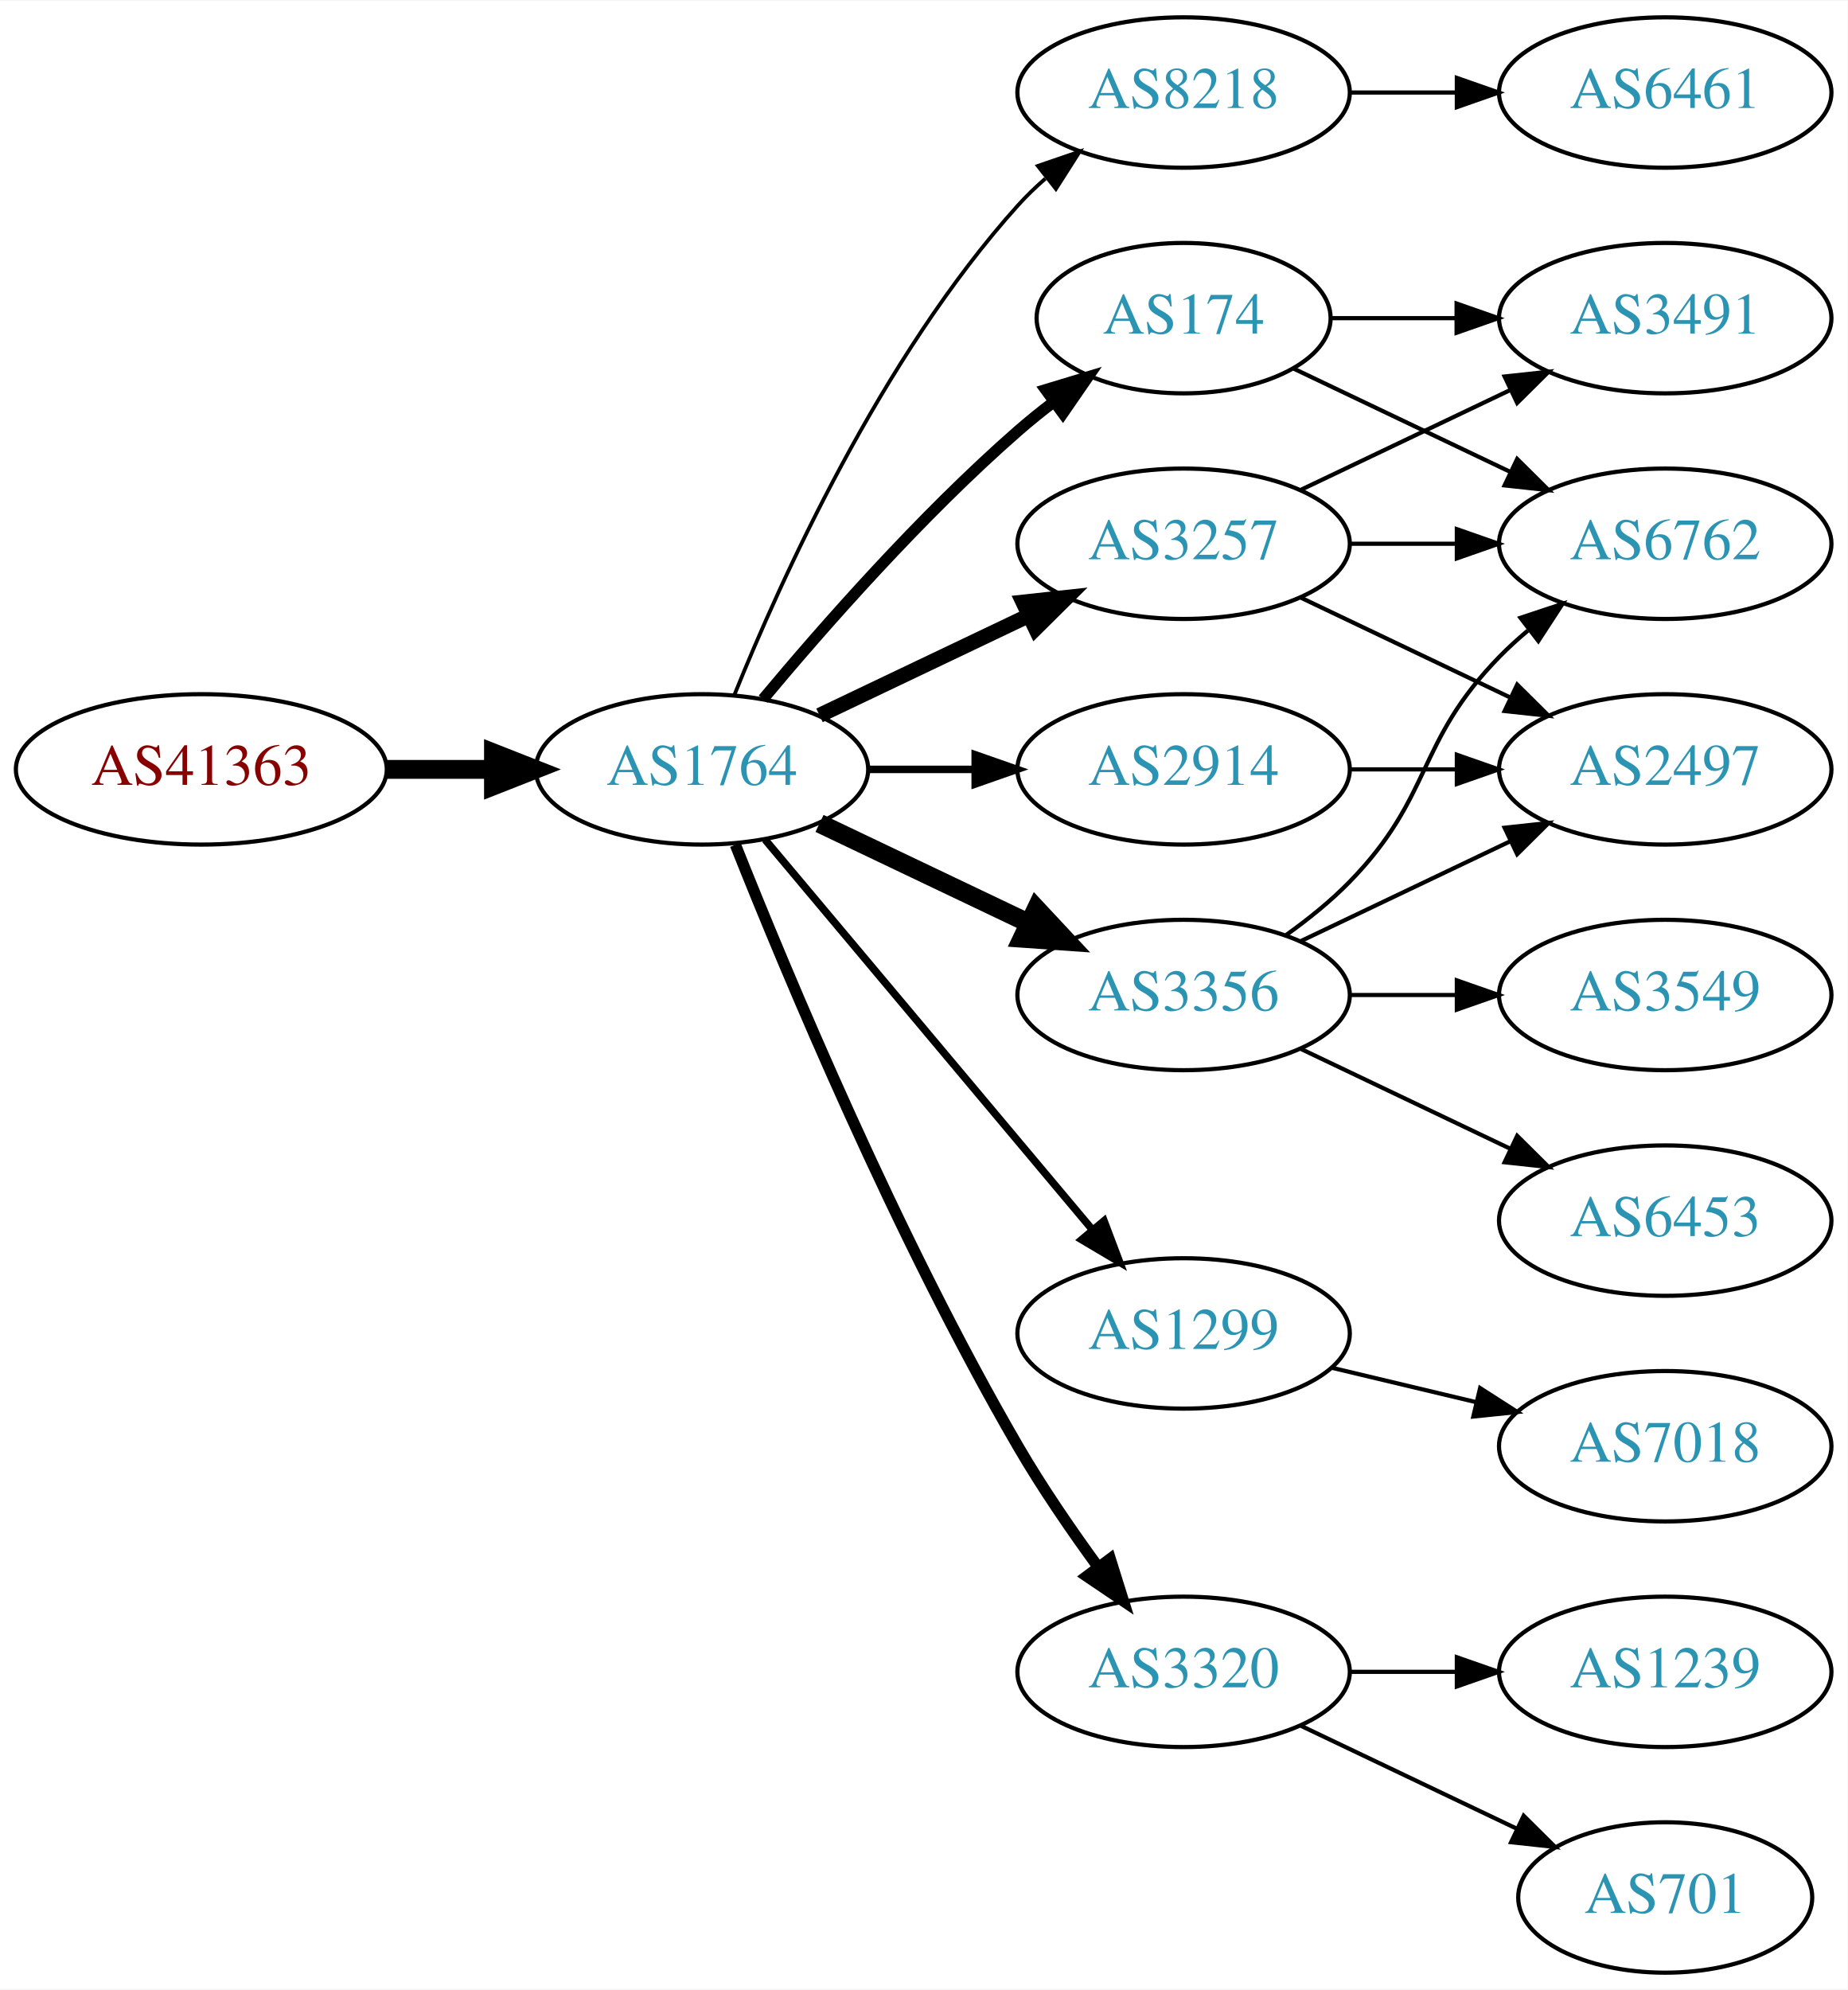
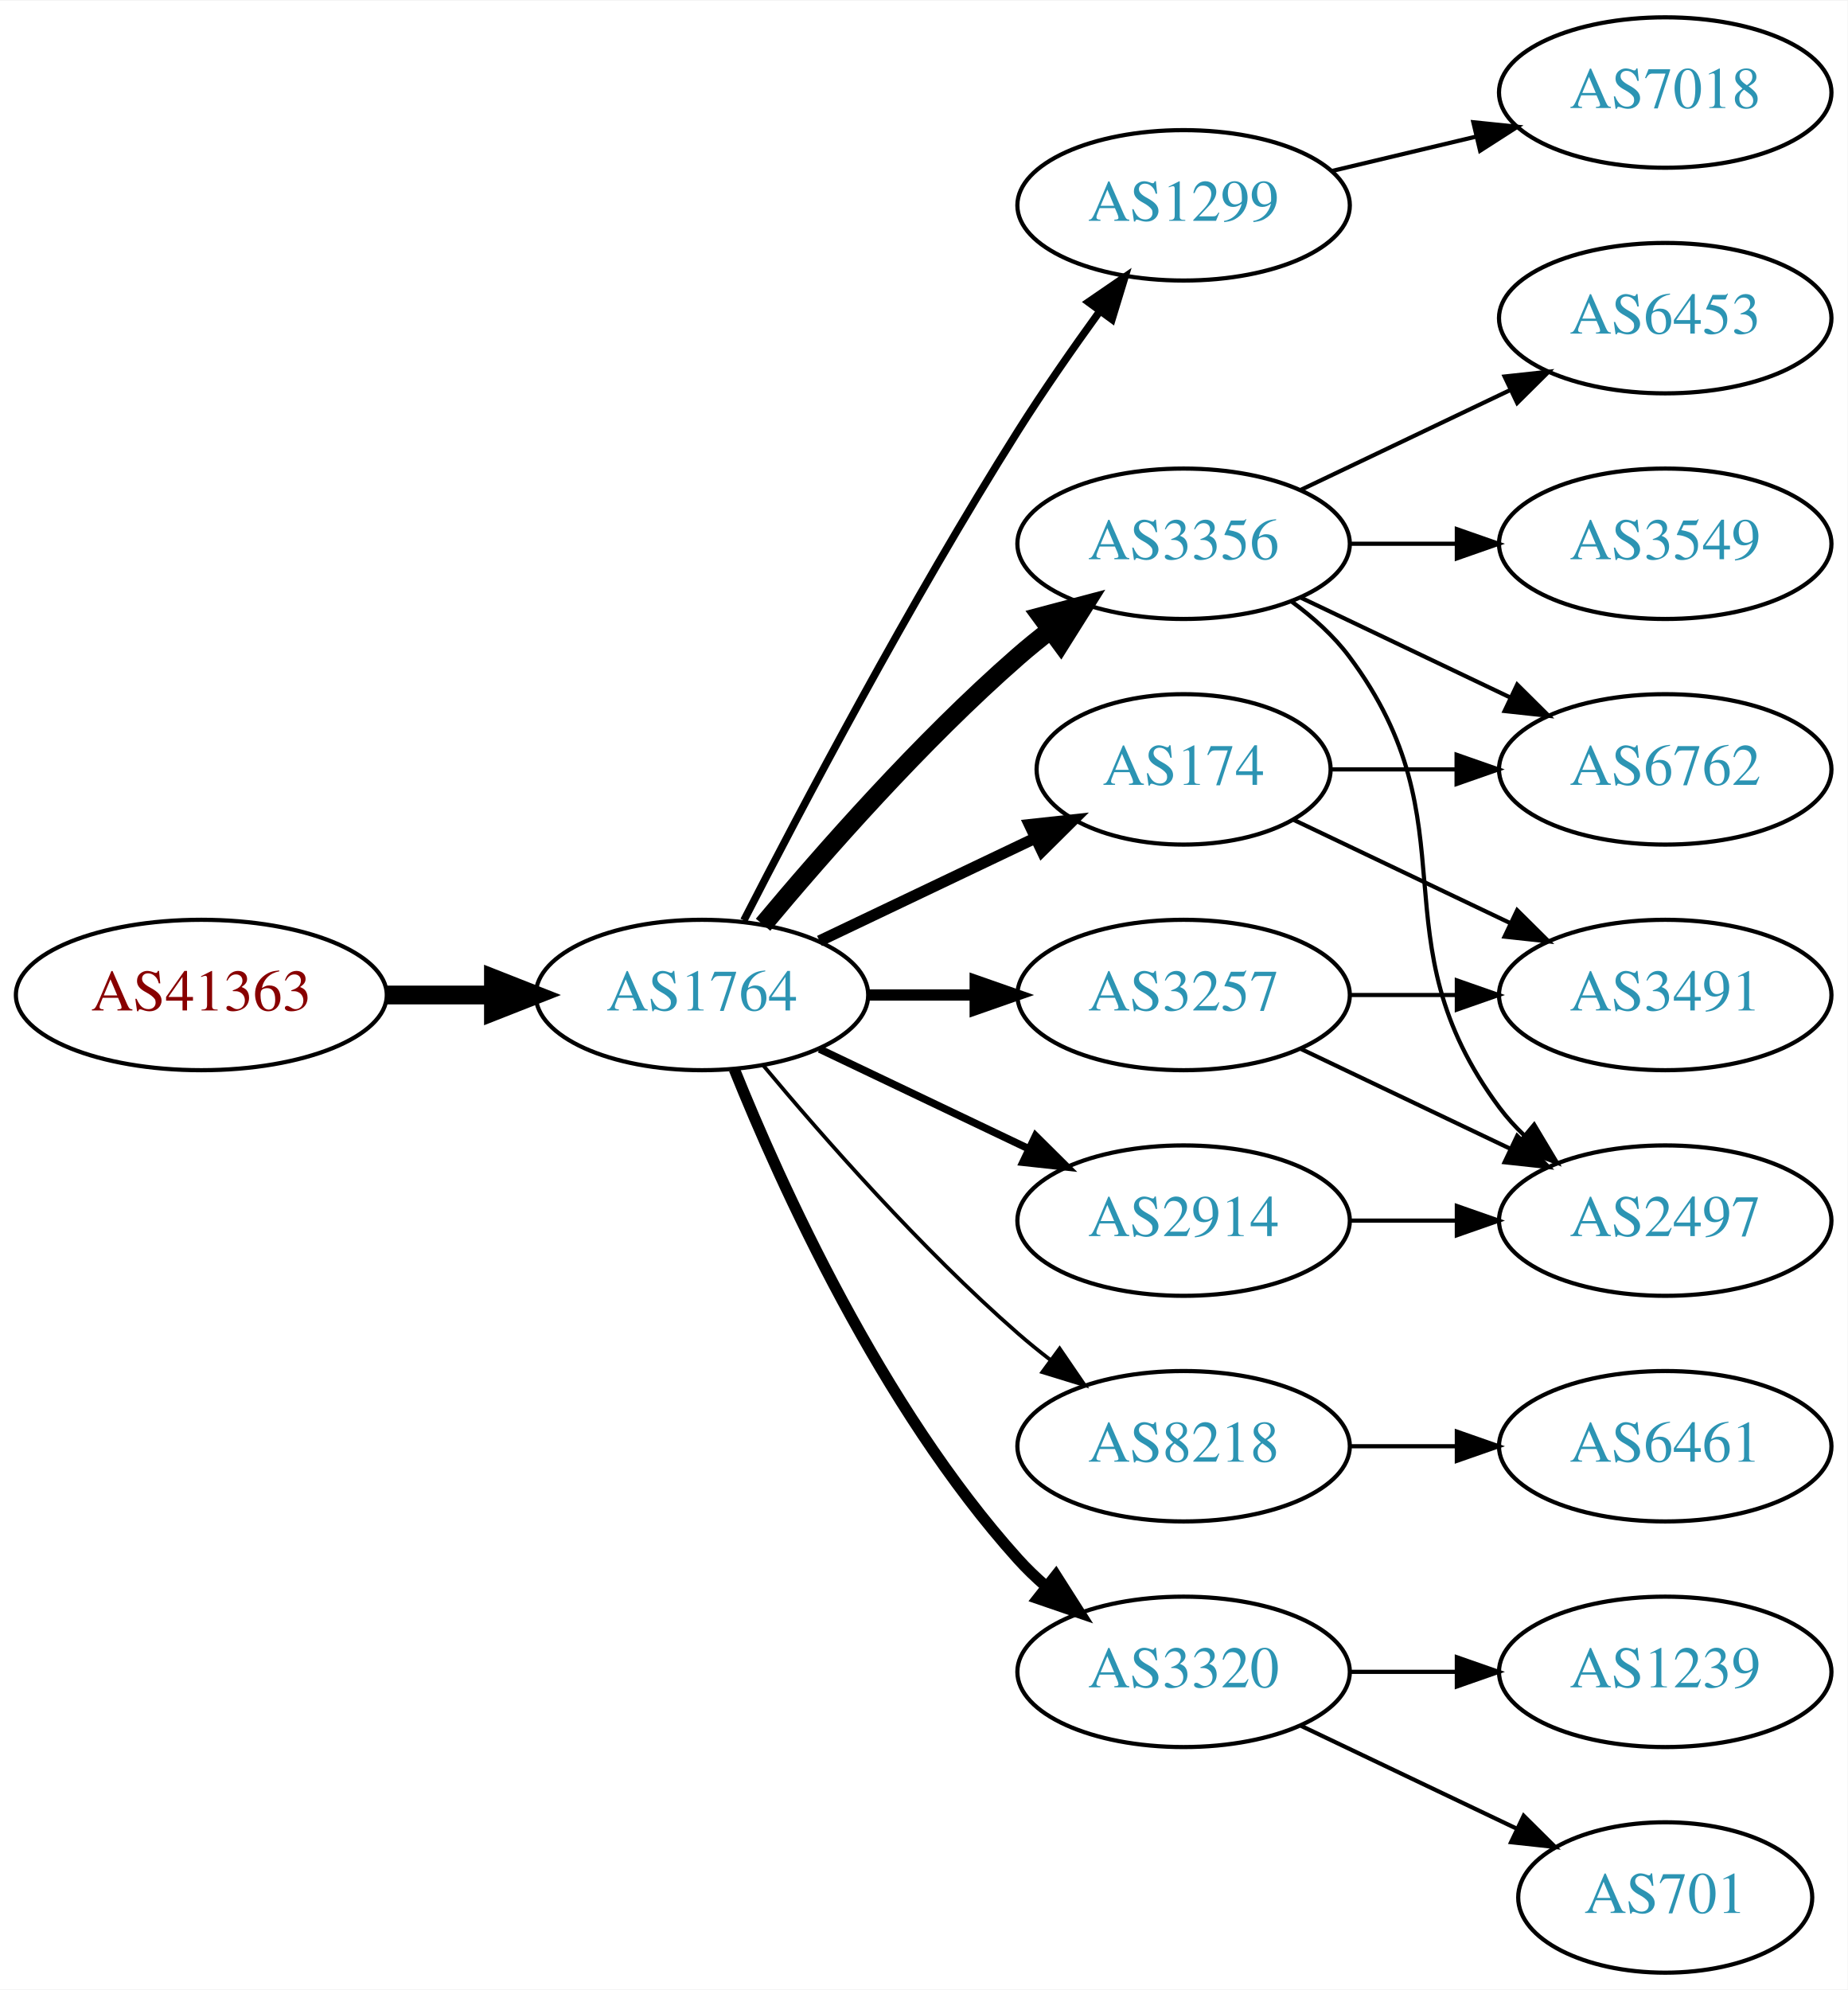
<svg xmlns="http://www.w3.org/2000/svg" xmlns:xlink="http://www.w3.org/1999/xlink" width="442pt" height="476pt" viewBox="0.00 0.00 442.27 476.00">
  <g id="graph0" class="graph" transform="scale(1 1) rotate(0) translate(4 472)">
    <polygon fill="white" stroke="none" points="-4,4 -4,-472 438.271,-472 438.271,4 -4,4" />
    <g id="node1" class="node">
      <g id="a_node1">
        <a xlink:href="/asn/41363" xlink:title="AS41363 ~ DI Gabriele Maria Plutzar [AT]">
-           <ellipse fill="#ffffff" stroke="black" cx="44.196" cy="-288" rx="44.393" ry="18" />
-           <text text-anchor="middle" x="44.196" y="-284.3" font-family="Times,serif" font-size="14.00" fill="#880000">AS41363</text>
+           <ellipse fill="#ffffff" stroke="black" cx="44.196" cy="-234" rx="44.393" ry="18" />
+           <text text-anchor="middle" x="44.196" y="-230.3" font-family="Times,serif" font-size="14.00" fill="#880000">AS41363</text>
        </a>
      </g>
    </g>
    <g id="node2" class="node">
      <g id="a_node2">
        <a xlink:href="/asn/1764" xlink:title="AS1764 ~ NEXTLAYER-AS [AT]">
-           <ellipse fill="#ffffff" stroke="black" cx="164.039" cy="-288" rx="39.794" ry="18" />
-           <text text-anchor="middle" x="164.039" y="-284.3" font-family="Times,serif" font-size="14.00" fill="#2c94b3">AS1764</text>
+           <ellipse fill="#ffffff" stroke="black" cx="164.039" cy="-234" rx="39.794" ry="18" />
+           <text text-anchor="middle" x="164.039" y="-230.3" font-family="Times,serif" font-size="14.00" fill="#2c94b3">AS1764</text>
        </a>
      </g>
    </g>
    <g id="edge1" class="edge">
-       <path fill="none" stroke="black" stroke-width="4.5" d="M88.407,-288C96.72,-288 105.482,-288 113.965,-288" />
-       <polygon fill="black" stroke="black" stroke-width="4.5" points="114.123,-291.938 124.123,-288 114.123,-284.063 114.123,-291.938" />
+       <path fill="none" stroke="black" stroke-width="4.5" d="M88.407,-234C96.72,-234 105.482,-234 113.965,-234" />
+       <polygon fill="black" stroke="black" stroke-width="4.5" points="114.123,-237.938 124.123,-234 114.123,-230.063 114.123,-237.938" />
    </g>
    <g id="node3" class="node">
      <g id="a_node3">
-         <a xlink:href="/asn/8218" xlink:title="AS8218 ~ legacy Neotelecoms [FR]">
-           <ellipse fill="#ffffff" stroke="black" cx="279.332" cy="-450" rx="39.794" ry="18" />
-           <text text-anchor="middle" x="279.332" y="-446.3" font-family="Times,serif" font-size="14.00" fill="#2c94b3">AS8218</text>
+         <a xlink:href="/asn/3356" xlink:title="AS3356 ~ Level 3 Parent, LLC [US]">
+           <ellipse fill="#ffffff" stroke="black" cx="279.332" cy="-342" rx="39.794" ry="18" />
+           <text text-anchor="middle" x="279.332" y="-338.3" font-family="Times,serif" font-size="14.00" fill="#2c94b3">AS3356</text>
        </a>
      </g>
    </g>
    <g id="edge2" class="edge">
-       <path fill="none" stroke="black" stroke-width="0.9" d="M171.786,-305.787C182.837,-333.243 206.891,-386.578 239.685,-423 241.688,-425.224 243.906,-427.363 246.239,-429.397" />
-       <polygon fill="black" stroke="black" stroke-width="0.9" points="244.437,-432.433 254.458,-435.873 248.769,-426.935 244.437,-432.433" />
+       <path fill="none" stroke="black" stroke-width="4.5" d="M178.669,-250.817C192.951,-267.929 216.498,-294.745 239.685,-315 242.151,-317.154 244.789,-319.294 247.487,-321.372" />
+       <polygon fill="black" stroke="black" stroke-width="4.5" points="245.252,-324.616 255.641,-327.37 249.919,-318.273 245.252,-324.616" />
    </g>
    <g id="node4" class="node">
      <g id="a_node4">
-         <a xlink:href="/asn/174" xlink:title="AS174 ~ Cogent Communications [US]">
-           <ellipse fill="#ffffff" stroke="black" cx="279.332" cy="-396" rx="35.194" ry="18" />
-           <text text-anchor="middle" x="279.332" y="-392.3" font-family="Times,serif" font-size="14.00" fill="#2c94b3">AS174</text>
+         <a xlink:href="/asn/1299" xlink:title="AS1299 ~ Telia Carrier [EU]">
+           <ellipse fill="#ffffff" stroke="black" cx="279.332" cy="-423" rx="39.794" ry="18" />
+           <text text-anchor="middle" x="279.332" y="-419.3" font-family="Times,serif" font-size="14.00" fill="#2c94b3">AS1299</text>
        </a>
      </g>
    </g>
    <g id="edge3" class="edge">
-       <path fill="none" stroke="black" stroke-width="2.7" d="M178.669,-304.817C192.951,-321.929 216.498,-348.745 239.685,-369 242.355,-371.332 245.228,-373.648 248.158,-375.886" />
-       <polygon fill="black" stroke="black" stroke-width="2.7" points="246.309,-378.87 256.449,-381.939 250.436,-373.216 246.309,-378.87" />
+       <path fill="none" stroke="black" stroke-width="1.8" d="M174.065,-251.852C187.501,-278.055 213.95,-328.237 239.685,-369 245.748,-378.604 252.868,-388.813 259.333,-397.739" />
+       <polygon fill="black" stroke="black" stroke-width="1.8" points="256.54,-399.848 265.276,-405.843 262.185,-395.709 256.54,-399.848" />
    </g>
    <g id="node5" class="node">
      <g id="a_node5">
-         <a xlink:href="/asn/3356" xlink:title="AS3356 ~ Level 3 Parent, LLC [US]">
-           <ellipse fill="#ffffff" stroke="black" cx="279.332" cy="-234" rx="39.794" ry="18" />
-           <text text-anchor="middle" x="279.332" y="-230.3" font-family="Times,serif" font-size="14.00" fill="#2c94b3">AS3356</text>
+         <a xlink:href="/asn/174" xlink:title="AS174 ~ Cogent Communications [US]">
+           <ellipse fill="#ffffff" stroke="black" cx="279.332" cy="-288" rx="35.194" ry="18" />
+           <text text-anchor="middle" x="279.332" y="-284.3" font-family="Times,serif" font-size="14.00" fill="#2c94b3">AS174</text>
        </a>
      </g>
    </g>
    <g id="edge4" class="edge">
-       <path fill="none" stroke="black" stroke-width="4.5" d="M192.175,-275.066C207.169,-267.919 225.99,-258.948 242.213,-251.215" />
-       <polygon fill="black" stroke="black" stroke-width="4.5" points="244.084,-254.686 251.417,-246.829 240.695,-247.577 244.084,-254.686" />
+       <path fill="none" stroke="black" stroke-width="2.7" d="M192.175,-246.934C207.607,-254.29 227.092,-263.577 243.628,-271.459" />
+       <polygon fill="black" stroke="black" stroke-width="2.7" points="242.436,-274.768 252.969,-275.911 245.448,-268.449 242.436,-274.768" />
    </g>
    <g id="node6" class="node">
      <g id="a_node6">
-         <a xlink:href="/asn/2914" xlink:title="AS2914 ~ NTT America, Inc. [US]">
-           <ellipse fill="#ffffff" stroke="black" cx="279.332" cy="-288" rx="39.794" ry="18" />
-           <text text-anchor="middle" x="279.332" y="-284.3" font-family="Times,serif" font-size="14.00" fill="#2c94b3">AS2914</text>
+         <a xlink:href="/asn/8218" xlink:title="AS8218 ~ legacy Neotelecoms [FR]">
+           <ellipse fill="#ffffff" stroke="black" cx="279.332" cy="-126" rx="39.794" ry="18" />
+           <text text-anchor="middle" x="279.332" y="-122.3" font-family="Times,serif" font-size="14.00" fill="#2c94b3">AS8218</text>
        </a>
      </g>
    </g>
    <g id="edge5" class="edge">
-       <path fill="none" stroke="black" stroke-width="1.8" d="M203.711,-288C211.914,-288 220.678,-288 229.21,-288" />
-       <polygon fill="black" stroke="black" stroke-width="1.8" points="229.449,-291.5 239.449,-288 229.449,-284.5 229.449,-291.5" />
+       <path fill="none" stroke="black" stroke-width="0.9" d="M178.669,-217.183C192.951,-200.071 216.498,-173.255 239.685,-153 242.151,-150.846 244.789,-148.706 247.487,-146.628" />
+       <polygon fill="black" stroke="black" stroke-width="0.9" points="249.66,-149.375 255.641,-140.63 245.512,-143.736 249.66,-149.375" />
    </g>
    <g id="node7" class="node">
      <g id="a_node7">
-         <a xlink:href="/asn/1299" xlink:title="AS1299 ~ Telia Carrier [EU]">
-           <ellipse fill="#ffffff" stroke="black" cx="279.332" cy="-153" rx="39.794" ry="18" />
-           <text text-anchor="middle" x="279.332" y="-149.3" font-family="Times,serif" font-size="14.00" fill="#2c94b3">AS1299</text>
-         </a>
-       </g>
-     </g>
-     <g id="edge6" class="edge">
-       <path fill="none" stroke="black" stroke-width="1.8" d="M179.158,-271.175C198.833,-247.731 234.637,-205.066 257.415,-177.924" />
-       <polygon fill="black" stroke="black" stroke-width="1.8" points="260.287,-179.947 264.034,-170.037 254.925,-175.447 260.287,-179.947" />
-     </g>
-     <g id="node8" class="node">
-       <g id="a_node8">
        <a xlink:href="/asn/3320" xlink:title="AS3320 ~ DTAG [DE]">
          <ellipse fill="#ffffff" stroke="black" cx="279.332" cy="-72" rx="39.794" ry="18" />
          <text text-anchor="middle" x="279.332" y="-68.3" font-family="Times,serif" font-size="14.00" fill="#2c94b3">AS3320</text>
        </a>
      </g>
    </g>
+     <g id="edge6" class="edge">
+       <path fill="none" stroke="black" stroke-width="2.7" d="M171.786,-216.213C182.837,-188.757 206.891,-135.422 239.685,-99 241.688,-96.776 243.906,-94.637 246.239,-92.603" />
+       <polygon fill="black" stroke="black" stroke-width="2.7" points="248.769,-95.065 254.458,-86.127 244.437,-89.567 248.769,-95.065" />
+     </g>
+     <g id="node8" class="node">
+       <g id="a_node8">
+         <a xlink:href="/asn/3257" xlink:title="AS3257 ~ GTT [DE]">
+           <ellipse fill="#ffffff" stroke="black" cx="279.332" cy="-234" rx="39.794" ry="18" />
+           <text text-anchor="middle" x="279.332" y="-230.3" font-family="Times,serif" font-size="14.00" fill="#2c94b3">AS3257</text>
+         </a>
+       </g>
+     </g>
    <g id="edge7" class="edge">
-       <path fill="none" stroke="black" stroke-width="2.7" d="M172.042,-269.949C184.169,-239.43 210.587,-176.067 239.685,-126 245.392,-116.181 252.43,-105.922 258.929,-97.016" />
-       <polygon fill="black" stroke="black" stroke-width="2.7" points="261.77,-99.061 264.934,-88.95 256.155,-94.881 261.77,-99.061" />
+       <path fill="none" stroke="black" stroke-width="2.7" d="M203.711,-234C211.914,-234 220.678,-234 229.21,-234" />
+       <polygon fill="black" stroke="black" stroke-width="2.7" points="229.449,-237.5 239.449,-234 229.449,-230.5 229.449,-237.5" />
    </g>
    <g id="node9" class="node">
      <g id="a_node9">
-         <a xlink:href="/asn/3257" xlink:title="AS3257 ~ GTT [DE]">
-           <ellipse fill="#ffffff" stroke="black" cx="279.332" cy="-342" rx="39.794" ry="18" />
-           <text text-anchor="middle" x="279.332" y="-338.3" font-family="Times,serif" font-size="14.00" fill="#2c94b3">AS3257</text>
+         <a xlink:href="/asn/2914" xlink:title="AS2914 ~ NTT America, Inc. [US]">
+           <ellipse fill="#ffffff" stroke="black" cx="279.332" cy="-180" rx="39.794" ry="18" />
+           <text text-anchor="middle" x="279.332" y="-176.3" font-family="Times,serif" font-size="14.00" fill="#2c94b3">AS2914</text>
        </a>
      </g>
    </g>
    <g id="edge8" class="edge">
-       <path fill="none" stroke="black" stroke-width="3.6" d="M192.175,-300.934C207.169,-308.081 225.99,-317.052 242.213,-324.785" />
-       <polygon fill="black" stroke="black" stroke-width="3.6" points="240.884,-328.028 251.417,-329.171 243.895,-321.709 240.884,-328.028" />
+       <path fill="none" stroke="black" stroke-width="1.8" d="M192.175,-221.066C207.169,-213.919 225.99,-204.948 242.213,-197.215" />
+       <polygon fill="black" stroke="black" stroke-width="1.8" points="243.895,-200.291 251.417,-192.829 240.884,-193.972 243.895,-200.291" />
    </g>
    <g id="node10" class="node">
      <g id="a_node10">
-         <a xlink:href="/asn/6461" xlink:title="AS6461 ~ Zayo Bandwidth [US]">
-           <ellipse fill="#ffffff" stroke="black" cx="394.625" cy="-450" rx="39.794" ry="18" />
-           <text text-anchor="middle" x="394.625" y="-446.3" font-family="Times,serif" font-size="14.00" fill="#2c94b3">AS6461</text>
+         <a xlink:href="/asn/3549" xlink:title="AS3549 ~ Level 3 Parent, LLC [US]">
+           <ellipse fill="#ffffff" stroke="black" cx="394.625" cy="-342" rx="39.794" ry="18" />
+           <text text-anchor="middle" x="394.625" y="-338.3" font-family="Times,serif" font-size="14.00" fill="#2c94b3">AS3549</text>
        </a>
      </g>
    </g>
    <g id="edge9" class="edge">
-       <path fill="none" stroke="black" d="M319.004,-450C327.207,-450 335.971,-450 344.503,-450" />
-       <polygon fill="black" stroke="black" points="344.742,-453.5 354.742,-450 344.742,-446.5 344.742,-453.5" />
+       <path fill="none" stroke="black" d="M319.004,-342C327.207,-342 335.971,-342 344.503,-342" />
+       <polygon fill="black" stroke="black" points="344.742,-345.5 354.742,-342 344.742,-338.5 344.742,-345.5" />
    </g>
    <g id="node11" class="node">
      <g id="a_node11">
-         <a xlink:href="/asn/3491" xlink:title="AS3491 ~ PCCW Global, Inc. [US]">
-           <ellipse fill="#ffffff" stroke="black" cx="394.625" cy="-396" rx="39.794" ry="18" />
-           <text text-anchor="middle" x="394.625" y="-392.3" font-family="Times,serif" font-size="14.00" fill="#2c94b3">AS3491</text>
+         <a xlink:href="/asn/6762" xlink:title="AS6762 ~ TELECOM ITALIA SPARKLE S.p.A. [IT]">
+           <ellipse fill="#ffffff" stroke="black" cx="394.625" cy="-288" rx="39.794" ry="18" />
+           <text text-anchor="middle" x="394.625" y="-284.3" font-family="Times,serif" font-size="14.00" fill="#2c94b3">AS6762</text>
        </a>
      </g>
    </g>
    <g id="edge10" class="edge">
-       <path fill="none" stroke="black" d="M314.631,-396C324.008,-396 334.358,-396 344.393,-396" />
-       <polygon fill="black" stroke="black" points="344.681,-399.5 354.681,-396 344.681,-392.5 344.681,-399.5" />
+       <path fill="none" stroke="black" d="M307.468,-329.066C322.462,-321.919 341.283,-312.948 357.506,-305.215" />
+       <polygon fill="black" stroke="black" points="359.188,-308.291 366.71,-300.829 356.177,-301.972 359.188,-308.291" />
    </g>
    <g id="node12" class="node">
      <g id="a_node12">
-         <a xlink:href="/asn/6762" xlink:title="AS6762 ~ TELECOM ITALIA SPARKLE S.p.A. [IT]">
-           <ellipse fill="#ffffff" stroke="black" cx="394.625" cy="-342" rx="39.794" ry="18" />
-           <text text-anchor="middle" x="394.625" y="-338.3" font-family="Times,serif" font-size="14.00" fill="#2c94b3">AS6762</text>
+         <a xlink:href="/asn/2497" xlink:title="AS2497 ~ Internet Initiative Japan Inc. [JP]">
+           <ellipse fill="#ffffff" stroke="black" cx="394.625" cy="-180" rx="39.794" ry="18" />
+           <text text-anchor="middle" x="394.625" y="-176.3" font-family="Times,serif" font-size="14.00" fill="#2c94b3">AS2497</text>
        </a>
      </g>
    </g>
    <g id="edge11" class="edge">
-       <path fill="none" stroke="black" d="M305.757,-383.881C321.059,-376.587 340.783,-367.186 357.665,-359.14" />
-       <polygon fill="black" stroke="black" points="359.184,-362.293 366.705,-354.831 356.172,-355.974 359.184,-362.293" />
-     </g>
-     <g id="edge18" class="edge">
-       <path fill="none" stroke="black" d="M303.926,-248.389C309.182,-252.148 314.513,-256.437 318.978,-261 339.151,-281.617 334.806,-294.383 354.978,-315 357.071,-317.139 359.354,-319.218 361.731,-321.21" />
-       <polygon fill="black" stroke="black" points="359.974,-324.275 370.031,-327.611 364.249,-318.732 359.974,-324.275" />
+       <path fill="none" stroke="black" d="M305.262,-328.118C310.338,-324.389 315.256,-319.984 318.978,-315 349.249,-274.458 324.707,-247.542 354.978,-207 356.723,-204.664 358.73,-202.455 360.893,-200.383" />
+       <polygon fill="black" stroke="black" points="363.253,-202.973 368.694,-193.882 358.771,-197.595 363.253,-202.973" />
+     </g>
+     <g id="node13" class="node">
+       <g id="a_node13">
+         <a xlink:href="/asn/6453" xlink:title="AS6453 ~ TATA COMMUNICATIONS (AMERICA) INC [US]">
+           <ellipse fill="#ffffff" stroke="black" cx="394.625" cy="-396" rx="39.794" ry="18" />
+           <text text-anchor="middle" x="394.625" y="-392.3" font-family="Times,serif" font-size="14.00" fill="#2c94b3">AS6453</text>
+         </a>
+       </g>
+     </g>
+     <g id="edge12" class="edge">
+       <path fill="none" stroke="black" d="M307.468,-354.934C322.462,-362.081 341.283,-371.052 357.506,-378.785" />
+       <polygon fill="black" stroke="black" points="356.177,-382.028 366.71,-383.171 359.188,-375.709 356.177,-382.028" />
+     </g>
+     <g id="node18" class="node">
+       <g id="a_node18">
+         <a xlink:href="/asn/7018" xlink:title="AS7018 ~ AT&amp;T Services, Inc. [US]">
+           <ellipse fill="#ffffff" stroke="black" cx="394.625" cy="-450" rx="39.794" ry="18" />
+           <text text-anchor="middle" x="394.625" y="-446.3" font-family="Times,serif" font-size="14.00" fill="#2c94b3">AS7018</text>
+         </a>
+       </g>
+     </g>
+     <g id="edge20" class="edge">
+       <path fill="none" stroke="black" d="M314.939,-431.248C325.81,-433.838 337.964,-436.735 349.407,-439.462" />
+       <polygon fill="black" stroke="black" points="348.69,-442.889 359.229,-441.803 350.313,-436.08 348.69,-442.889" />
+     </g>
+     <g id="edge14" class="edge">
+       <path fill="none" stroke="black" d="M314.631,-288C324.008,-288 334.358,-288 344.393,-288" />
+       <polygon fill="black" stroke="black" points="344.681,-291.5 354.681,-288 344.681,-284.5 344.681,-291.5" />
+     </g>
+     <g id="node14" class="node">
+       <g id="a_node14">
+         <a xlink:href="/asn/3491" xlink:title="AS3491 ~ PCCW Global, Inc. [US]">
+           <ellipse fill="#ffffff" stroke="black" cx="394.625" cy="-234" rx="39.794" ry="18" />
+           <text text-anchor="middle" x="394.625" y="-230.3" font-family="Times,serif" font-size="14.00" fill="#2c94b3">AS3491</text>
+         </a>
+       </g>
+     </g>
+     <g id="edge13" class="edge">
+       <path fill="none" stroke="black" d="M305.757,-275.881C321.059,-268.587 340.783,-259.186 357.665,-251.14" />
+       <polygon fill="black" stroke="black" points="359.184,-254.293 366.705,-246.831 356.172,-247.974 359.184,-254.293" />
+     </g>
+     <g id="node15" class="node">
+       <g id="a_node15">
+         <a xlink:href="/asn/6461" xlink:title="AS6461 ~ Zayo Bandwidth [US]">
+           <ellipse fill="#ffffff" stroke="black" cx="394.625" cy="-126" rx="39.794" ry="18" />
+           <text text-anchor="middle" x="394.625" y="-122.3" font-family="Times,serif" font-size="14.00" fill="#2c94b3">AS6461</text>
+         </a>
+       </g>
+     </g>
+     <g id="edge15" class="edge">
+       <path fill="none" stroke="black" d="M319.004,-126C327.207,-126 335.971,-126 344.503,-126" />
+       <polygon fill="black" stroke="black" points="344.742,-129.5 354.742,-126 344.742,-122.5 344.742,-129.5" />
    </g>
    <g id="node16" class="node">
      <g id="a_node16">
-         <a xlink:href="/asn/2497" xlink:title="AS2497 ~ Internet Initiative Japan Inc. [JP]">
-           <ellipse fill="#ffffff" stroke="black" cx="394.625" cy="-288" rx="39.794" ry="18" />
-           <text text-anchor="middle" x="394.625" y="-284.3" font-family="Times,serif" font-size="14.00" fill="#2c94b3">AS2497</text>
-         </a>
-       </g>
-     </g>
-     <g id="edge19" class="edge">
-       <path fill="none" stroke="black" d="M307.468,-246.934C322.462,-254.081 341.283,-263.052 357.506,-270.785" />
-       <polygon fill="black" stroke="black" points="356.177,-274.028 366.71,-275.171 359.188,-267.709 356.177,-274.028" />
-     </g>
-     <g id="node17" class="node">
-       <g id="a_node17">
-         <a xlink:href="/asn/6453" xlink:title="AS6453 ~ TATA COMMUNICATIONS (AMERICA) INC [US]">
-           <ellipse fill="#ffffff" stroke="black" cx="394.625" cy="-180" rx="39.794" ry="18" />
-           <text text-anchor="middle" x="394.625" y="-176.3" font-family="Times,serif" font-size="14.00" fill="#2c94b3">AS6453</text>
-         </a>
-       </g>
-     </g>
-     <g id="edge20" class="edge">
-       <path fill="none" stroke="black" d="M307.468,-221.066C322.462,-213.919 341.283,-204.948 357.506,-197.215" />
-       <polygon fill="black" stroke="black" points="359.188,-200.291 366.71,-192.829 356.177,-193.972 359.188,-200.291" />
-     </g>
-     <g id="node18" class="node">
-       <g id="a_node18">
-         <a xlink:href="/asn/3549" xlink:title="AS3549 ~ Level 3 Parent, LLC [US]">
-           <ellipse fill="#ffffff" stroke="black" cx="394.625" cy="-234" rx="39.794" ry="18" />
-           <text text-anchor="middle" x="394.625" y="-230.3" font-family="Times,serif" font-size="14.00" fill="#2c94b3">AS3549</text>
-         </a>
-       </g>
-     </g>
-     <g id="edge21" class="edge">
-       <path fill="none" stroke="black" d="M319.004,-234C327.207,-234 335.971,-234 344.503,-234" />
-       <polygon fill="black" stroke="black" points="344.742,-237.5 354.742,-234 344.742,-230.5 344.742,-237.5" />
-     </g>
-     <g id="edge22" class="edge">
-       <path fill="none" stroke="black" d="M319.004,-288C327.207,-288 335.971,-288 344.503,-288" />
-       <polygon fill="black" stroke="black" points="344.742,-291.5 354.742,-288 344.742,-284.5 344.742,-291.5" />
-     </g>
-     <g id="node13" class="node">
-       <g id="a_node13">
-         <a xlink:href="/asn/7018" xlink:title="AS7018 ~ AT&amp;T Services, Inc. [US]">
-           <ellipse fill="#ffffff" stroke="black" cx="394.625" cy="-126" rx="39.794" ry="18" />
-           <text text-anchor="middle" x="394.625" y="-122.3" font-family="Times,serif" font-size="14.00" fill="#2c94b3">AS7018</text>
-         </a>
-       </g>
-     </g>
-     <g id="edge12" class="edge">
-       <path fill="none" stroke="black" d="M314.939,-144.752C325.81,-142.162 337.964,-139.265 349.407,-136.538" />
-       <polygon fill="black" stroke="black" points="350.313,-139.92 359.229,-134.197 348.69,-133.111 350.313,-139.92" />
-     </g>
-     <g id="node14" class="node">
-       <g id="a_node14">
        <a xlink:href="/asn/701" xlink:title="AS701 ~ UUNET [US]">
          <ellipse fill="#ffffff" stroke="black" cx="394.625" cy="-18" rx="35.194" ry="18" />
          <text text-anchor="middle" x="394.625" y="-14.3" font-family="Times,serif" font-size="14.00" fill="#2c94b3">AS701</text>
        </a>
      </g>
    </g>
-     <g id="edge13" class="edge">
+     <g id="edge16" class="edge">
      <path fill="none" stroke="black" d="M307.468,-59.066C322.9,-51.71 342.385,-42.423 358.92,-34.541" />
      <polygon fill="black" stroke="black" points="360.741,-37.551 368.262,-30.089 357.729,-31.232 360.741,-37.551" />
    </g>
-     <g id="node15" class="node">
-       <g id="a_node15">
+     <g id="node17" class="node">
+       <g id="a_node17">
        <a xlink:href="/asn/1239" xlink:title="AS1239 ~ Sprint [US]">
          <ellipse fill="#ffffff" stroke="black" cx="394.625" cy="-72" rx="39.794" ry="18" />
          <text text-anchor="middle" x="394.625" y="-68.3" font-family="Times,serif" font-size="14.00" fill="#2c94b3">AS1239</text>
        </a>
      </g>
    </g>
-     <g id="edge14" class="edge">
+     <g id="edge17" class="edge">
      <path fill="none" stroke="black" d="M319.004,-72C327.207,-72 335.971,-72 344.503,-72" />
      <polygon fill="black" stroke="black" points="344.742,-75.5 354.742,-72 344.742,-68.5 344.742,-75.5" />
    </g>
-     <g id="edge16" class="edge">
-       <path fill="none" stroke="black" d="M307.468,-354.934C322.462,-362.081 341.283,-371.052 357.506,-378.785" />
-       <polygon fill="black" stroke="black" points="356.177,-382.028 366.71,-383.171 359.188,-375.709 356.177,-382.028" />
-     </g>
-     <g id="edge15" class="edge">
-       <path fill="none" stroke="black" d="M319.004,-342C327.207,-342 335.971,-342 344.503,-342" />
-       <polygon fill="black" stroke="black" points="344.742,-345.5 354.742,-342 344.742,-338.5 344.742,-345.5" />
-     </g>
-     <g id="edge17" class="edge">
-       <path fill="none" stroke="black" d="M307.468,-329.066C322.462,-321.919 341.283,-312.948 357.506,-305.215" />
-       <polygon fill="black" stroke="black" points="359.188,-308.291 366.71,-300.829 356.177,-301.972 359.188,-308.291" />
+     <g id="edge18" class="edge">
+       <path fill="none" stroke="black" d="M307.468,-221.066C322.462,-213.919 341.283,-204.948 357.506,-197.215" />
+       <polygon fill="black" stroke="black" points="359.188,-200.291 366.71,-192.829 356.177,-193.972 359.188,-200.291" />
+     </g>
+     <g id="edge19" class="edge">
+       <path fill="none" stroke="black" d="M319.004,-234C327.207,-234 335.971,-234 344.503,-234" />
+       <polygon fill="black" stroke="black" points="344.742,-237.5 354.742,-234 344.742,-230.5 344.742,-237.5" />
+     </g>
+     <g id="edge21" class="edge">
+       <path fill="none" stroke="black" d="M319.004,-180C327.207,-180 335.971,-180 344.503,-180" />
+       <polygon fill="black" stroke="black" points="344.742,-183.5 354.742,-180 344.742,-176.5 344.742,-183.5" />
    </g>
  </g>
</svg>
